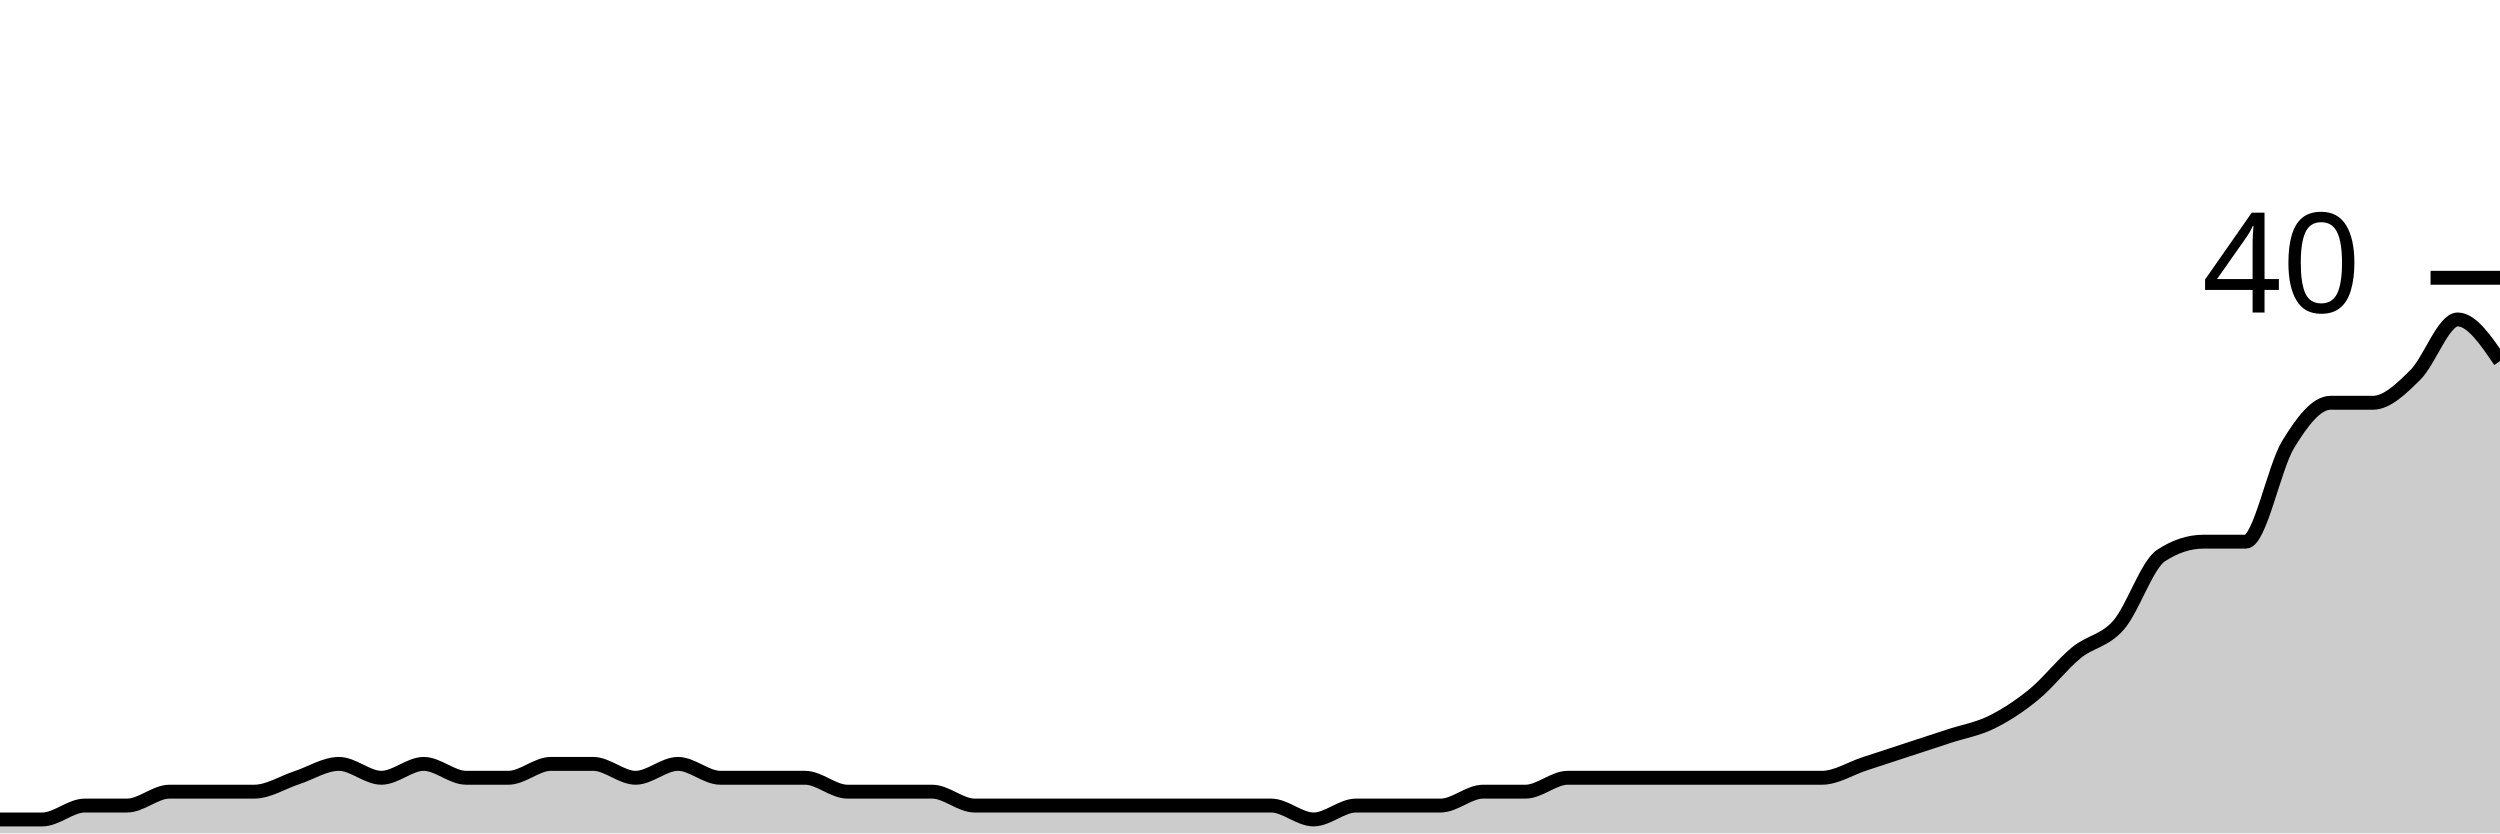
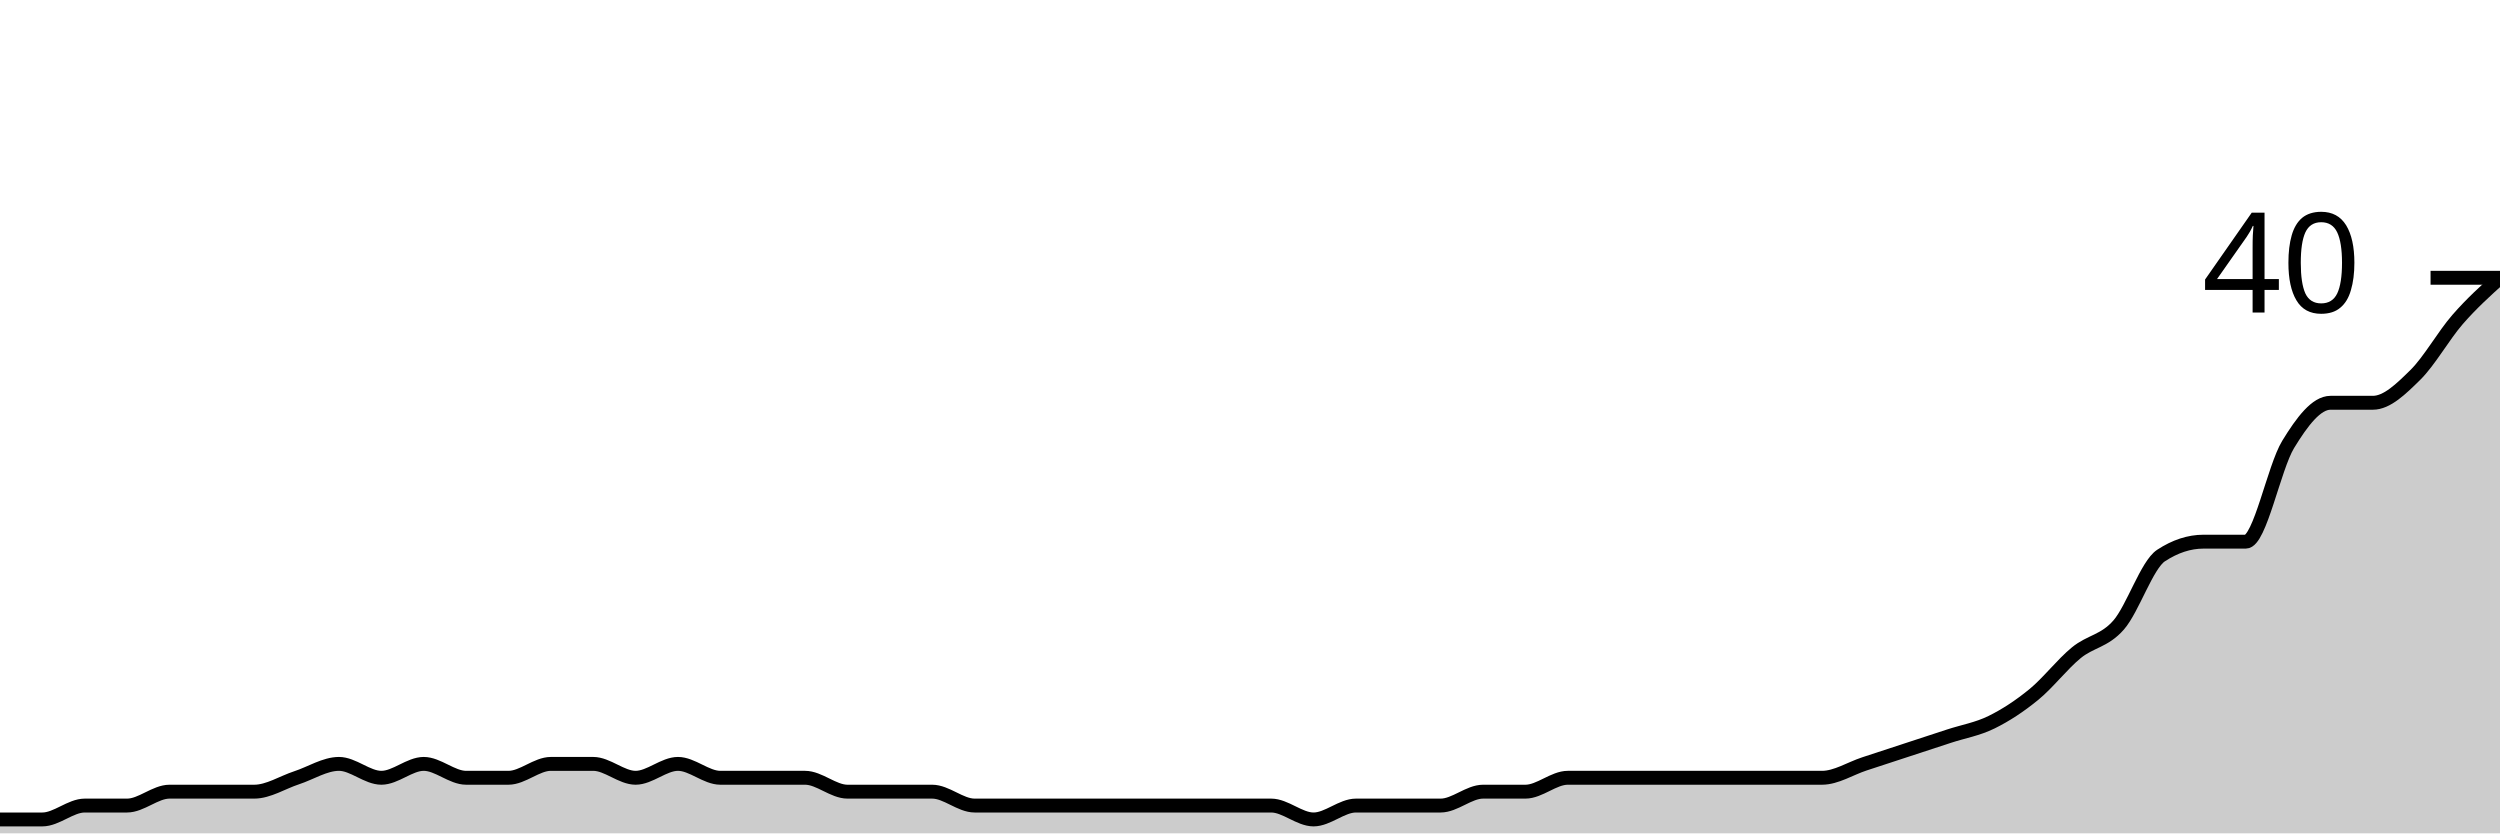
<svg xmlns="http://www.w3.org/2000/svg" viewBox="0 0 180 60">
  <g transform="translate(0,20)">
-     <path class="area" fill="rgba(0, 0, 0, 0.2)" d="M0,39C1.017,39,2.034,39,3.051,39C4.068,39,5.085,38,6.102,38C7.119,38,8.136,38,9.153,38C10.169,38,11.186,37,12.203,37C13.22,37,14.237,37,15.254,37C16.271,37,17.288,37,18.305,37C19.322,37,20.339,36.333,21.356,36C22.373,35.667,23.39,35,24.407,35C25.424,35,26.441,36,27.458,36C28.475,36,29.492,35,30.508,35C31.525,35,32.542,36,33.559,36C34.576,36,35.593,36,36.61,36C37.627,36,38.644,35,39.661,35C40.678,35,41.695,35,42.712,35C43.729,35,44.746,36,45.763,36C46.78,36,47.797,35,48.814,35C49.831,35,50.847,36,51.864,36C52.881,36,53.898,36,54.915,36C55.932,36,56.949,36,57.966,36C58.983,36,60,37,61.017,37C62.034,37,63.051,37,64.068,37C65.085,37,66.102,37,67.119,37C68.136,37,69.153,38,70.169,38C71.186,38,72.203,38,73.22,38C74.237,38,75.254,38,76.271,38C77.288,38,78.305,38,79.322,38C80.339,38,81.356,38,82.373,38C83.39,38,84.407,38,85.424,38C86.441,38,87.458,38,88.475,38C89.492,38,90.508,38,91.525,38C92.542,38,93.559,39,94.576,39C95.593,39,96.61,38,97.627,38C98.644,38,99.661,38,100.678,38C101.695,38,102.712,38,103.729,38C104.746,38,105.763,37,106.78,37C107.797,37,108.814,37,109.831,37C110.847,37,111.864,36,112.881,36C113.898,36,114.915,36,115.932,36C116.949,36,117.966,36,118.983,36C120,36,121.017,36,122.034,36C123.051,36,124.068,36,125.085,36C126.102,36,127.119,36,128.136,36C129.153,36,130.169,36,131.186,36C132.203,36,133.22,35.333,134.237,35C135.254,34.667,136.271,34.333,137.288,34C138.305,33.667,139.322,33.333,140.339,33C141.356,32.667,142.373,32.5,143.39,32C144.407,31.5,145.424,30.833,146.441,30C147.458,29.167,148.475,27.833,149.492,27C150.508,26.167,151.525,26.167,152.542,25C153.559,23.833,154.576,20.667,155.593,20C156.61,19.333,157.627,19,158.644,19C159.661,19,160.678,19,161.695,19C162.712,19,163.729,13.667,164.746,12C165.763,10.333,166.78,9,167.797,9C168.814,9,169.831,9,170.847,9C171.864,9,172.881,8,173.898,7C174.915,6,175.932,3,176.949,3C177.966,3,178.983,4.5,180,6L180,40C178.983,40,177.966,40,176.949,40C175.932,40,174.915,40,173.898,40C172.881,40,171.864,40,170.847,40C169.831,40,168.814,40,167.797,40C166.78,40,165.763,40,164.746,40C163.729,40,162.712,40,161.695,40C160.678,40,159.661,40,158.644,40C157.627,40,156.61,40,155.593,40C154.576,40,153.559,40,152.542,40C151.525,40,150.508,40,149.492,40C148.475,40,147.458,40,146.441,40C145.424,40,144.407,40,143.39,40C142.373,40,141.356,40,140.339,40C139.322,40,138.305,40,137.288,40C136.271,40,135.254,40,134.237,40C133.22,40,132.203,40,131.186,40C130.169,40,129.153,40,128.136,40C127.119,40,126.102,40,125.085,40C124.068,40,123.051,40,122.034,40C121.017,40,120,40,118.983,40C117.966,40,116.949,40,115.932,40C114.915,40,113.898,40,112.881,40C111.864,40,110.847,40,109.831,40C108.814,40,107.797,40,106.78,40C105.763,40,104.746,40,103.729,40C102.712,40,101.695,40,100.678,40C99.661,40,98.644,40,97.627,40C96.61,40,95.593,40,94.576,40C93.559,40,92.542,40,91.525,40C90.508,40,89.492,40,88.475,40C87.458,40,86.441,40,85.424,40C84.407,40,83.39,40,82.373,40C81.356,40,80.339,40,79.322,40C78.305,40,77.288,40,76.271,40C75.254,40,74.237,40,73.22,40C72.203,40,71.186,40,70.169,40C69.153,40,68.136,40,67.119,40C66.102,40,65.085,40,64.068,40C63.051,40,62.034,40,61.017,40C60,40,58.983,40,57.966,40C56.949,40,55.932,40,54.915,40C53.898,40,52.881,40,51.864,40C50.847,40,49.831,40,48.814,40C47.797,40,46.78,40,45.763,40C44.746,40,43.729,40,42.712,40C41.695,40,40.678,40,39.661,40C38.644,40,37.627,40,36.61,40C35.593,40,34.576,40,33.559,40C32.542,40,31.525,40,30.508,40C29.492,40,28.475,40,27.458,40C26.441,40,25.424,40,24.407,40C23.39,40,22.373,40,21.356,40C20.339,40,19.322,40,18.305,40C17.288,40,16.271,40,15.254,40C14.237,40,13.22,40,12.203,40C11.186,40,10.169,40,9.153,40C8.136,40,7.119,40,6.102,40C5.085,40,4.068,40,3.051,40C2.034,40,1.017,40,0,40Z" />
-     <path class="line" stroke="black" fill="none" d="M0,39C1.017,39,2.034,39,3.051,39C4.068,39,5.085,38,6.102,38C7.119,38,8.136,38,9.153,38C10.169,38,11.186,37,12.203,37C13.22,37,14.237,37,15.254,37C16.271,37,17.288,37,18.305,37C19.322,37,20.339,36.333,21.356,36C22.373,35.667,23.39,35,24.407,35C25.424,35,26.441,36,27.458,36C28.475,36,29.492,35,30.508,35C31.525,35,32.542,36,33.559,36C34.576,36,35.593,36,36.61,36C37.627,36,38.644,35,39.661,35C40.678,35,41.695,35,42.712,35C43.729,35,44.746,36,45.763,36C46.78,36,47.797,35,48.814,35C49.831,35,50.847,36,51.864,36C52.881,36,53.898,36,54.915,36C55.932,36,56.949,36,57.966,36C58.983,36,60,37,61.017,37C62.034,37,63.051,37,64.068,37C65.085,37,66.102,37,67.119,37C68.136,37,69.153,38,70.169,38C71.186,38,72.203,38,73.22,38C74.237,38,75.254,38,76.271,38C77.288,38,78.305,38,79.322,38C80.339,38,81.356,38,82.373,38C83.39,38,84.407,38,85.424,38C86.441,38,87.458,38,88.475,38C89.492,38,90.508,38,91.525,38C92.542,38,93.559,39,94.576,39C95.593,39,96.61,38,97.627,38C98.644,38,99.661,38,100.678,38C101.695,38,102.712,38,103.729,38C104.746,38,105.763,37,106.78,37C107.797,37,108.814,37,109.831,37C110.847,37,111.864,36,112.881,36C113.898,36,114.915,36,115.932,36C116.949,36,117.966,36,118.983,36C120,36,121.017,36,122.034,36C123.051,36,124.068,36,125.085,36C126.102,36,127.119,36,128.136,36C129.153,36,130.169,36,131.186,36C132.203,36,133.22,35.333,134.237,35C135.254,34.667,136.271,34.333,137.288,34C138.305,33.667,139.322,33.333,140.339,33C141.356,32.667,142.373,32.5,143.39,32C144.407,31.5,145.424,30.833,146.441,30C147.458,29.167,148.475,27.833,149.492,27C150.508,26.167,151.525,26.167,152.542,25C153.559,23.833,154.576,20.667,155.593,20C156.61,19.333,157.627,19,158.644,19C159.661,19,160.678,19,161.695,19C162.712,19,163.729,13.667,164.746,12C165.763,10.333,166.78,9,167.797,9C168.814,9,169.831,9,170.847,9C171.864,9,172.881,8,173.898,7C174.915,6,175.932,3,176.949,3C177.966,3,178.983,4.5,180,6" />
+     <path class="area" fill="rgba(0, 0, 0, 0.2)" d="M0,39C1.017,39,2.034,39,3.051,39C4.068,39,5.085,38,6.102,38C7.119,38,8.136,38,9.153,38C10.169,38,11.186,37,12.203,37C13.22,37,14.237,37,15.254,37C16.271,37,17.288,37,18.305,37C19.322,37,20.339,36.333,21.356,36C22.373,35.667,23.39,35,24.407,35C25.424,35,26.441,36,27.458,36C28.475,36,29.492,35,30.508,35C31.525,35,32.542,36,33.559,36C34.576,36,35.593,36,36.61,36C37.627,36,38.644,35,39.661,35C40.678,35,41.695,35,42.712,35C43.729,35,44.746,36,45.763,36C46.78,36,47.797,35,48.814,35C49.831,35,50.847,36,51.864,36C52.881,36,53.898,36,54.915,36C55.932,36,56.949,36,57.966,36C58.983,36,60,37,61.017,37C62.034,37,63.051,37,64.068,37C65.085,37,66.102,37,67.119,37C68.136,37,69.153,38,70.169,38C71.186,38,72.203,38,73.22,38C74.237,38,75.254,38,76.271,38C77.288,38,78.305,38,79.322,38C80.339,38,81.356,38,82.373,38C83.39,38,84.407,38,85.424,38C86.441,38,87.458,38,88.475,38C89.492,38,90.508,38,91.525,38C92.542,38,93.559,39,94.576,39C95.593,39,96.61,38,97.627,38C98.644,38,99.661,38,100.678,38C101.695,38,102.712,38,103.729,38C104.746,38,105.763,37,106.78,37C107.797,37,108.814,37,109.831,37C110.847,37,111.864,36,112.881,36C113.898,36,114.915,36,115.932,36C116.949,36,117.966,36,118.983,36C120,36,121.017,36,122.034,36C123.051,36,124.068,36,125.085,36C126.102,36,127.119,36,128.136,36C129.153,36,130.169,36,131.186,36C132.203,36,133.22,35.333,134.237,35C135.254,34.667,136.271,34.333,137.288,34C138.305,33.667,139.322,33.333,140.339,33C141.356,32.667,142.373,32.5,143.39,32C144.407,31.5,145.424,30.833,146.441,30C147.458,29.167,148.475,27.833,149.492,27C150.508,26.167,151.525,26.167,152.542,25C153.559,23.833,154.576,20.667,155.593,20C156.61,19.333,157.627,19,158.644,19C159.661,19,160.678,19,161.695,19C162.712,19,163.729,13.667,164.746,12C165.763,10.333,166.78,9,167.797,9C168.814,9,169.831,9,170.847,9C171.864,9,172.881,8,173.898,7C174.915,6,175.932,4.167,176.949,3C177.966,1.833,178.983,0.917,180,0L180,40C178.983,40,177.966,40,176.949,40C175.932,40,174.915,40,173.898,40C172.881,40,171.864,40,170.847,40C169.831,40,168.814,40,167.797,40C166.78,40,165.763,40,164.746,40C163.729,40,162.712,40,161.695,40C160.678,40,159.661,40,158.644,40C157.627,40,156.61,40,155.593,40C154.576,40,153.559,40,152.542,40C151.525,40,150.508,40,149.492,40C148.475,40,147.458,40,146.441,40C145.424,40,144.407,40,143.39,40C142.373,40,141.356,40,140.339,40C139.322,40,138.305,40,137.288,40C136.271,40,135.254,40,134.237,40C133.22,40,132.203,40,131.186,40C130.169,40,129.153,40,128.136,40C127.119,40,126.102,40,125.085,40C124.068,40,123.051,40,122.034,40C121.017,40,120,40,118.983,40C117.966,40,116.949,40,115.932,40C114.915,40,113.898,40,112.881,40C111.864,40,110.847,40,109.831,40C108.814,40,107.797,40,106.78,40C105.763,40,104.746,40,103.729,40C102.712,40,101.695,40,100.678,40C99.661,40,98.644,40,97.627,40C96.61,40,95.593,40,94.576,40C93.559,40,92.542,40,91.525,40C90.508,40,89.492,40,88.475,40C87.458,40,86.441,40,85.424,40C84.407,40,83.39,40,82.373,40C81.356,40,80.339,40,79.322,40C78.305,40,77.288,40,76.271,40C75.254,40,74.237,40,73.22,40C72.203,40,71.186,40,70.169,40C69.153,40,68.136,40,67.119,40C66.102,40,65.085,40,64.068,40C63.051,40,62.034,40,61.017,40C60,40,58.983,40,57.966,40C56.949,40,55.932,40,54.915,40C53.898,40,52.881,40,51.864,40C50.847,40,49.831,40,48.814,40C47.797,40,46.78,40,45.763,40C44.746,40,43.729,40,42.712,40C41.695,40,40.678,40,39.661,40C38.644,40,37.627,40,36.61,40C35.593,40,34.576,40,33.559,40C32.542,40,31.525,40,30.508,40C29.492,40,28.475,40,27.458,40C26.441,40,25.424,40,24.407,40C23.39,40,22.373,40,21.356,40C20.339,40,19.322,40,18.305,40C17.288,40,16.271,40,15.254,40C14.237,40,13.22,40,12.203,40C11.186,40,10.169,40,9.153,40C8.136,40,7.119,40,6.102,40C5.085,40,4.068,40,3.051,40C2.034,40,1.017,40,0,40Z" />
+     <path class="line" stroke="black" fill="none" d="M0,39C1.017,39,2.034,39,3.051,39C4.068,39,5.085,38,6.102,38C7.119,38,8.136,38,9.153,38C10.169,38,11.186,37,12.203,37C13.22,37,14.237,37,15.254,37C16.271,37,17.288,37,18.305,37C19.322,37,20.339,36.333,21.356,36C22.373,35.667,23.39,35,24.407,35C25.424,35,26.441,36,27.458,36C28.475,36,29.492,35,30.508,35C31.525,35,32.542,36,33.559,36C34.576,36,35.593,36,36.61,36C37.627,36,38.644,35,39.661,35C40.678,35,41.695,35,42.712,35C43.729,35,44.746,36,45.763,36C46.78,36,47.797,35,48.814,35C49.831,35,50.847,36,51.864,36C52.881,36,53.898,36,54.915,36C55.932,36,56.949,36,57.966,36C58.983,36,60,37,61.017,37C62.034,37,63.051,37,64.068,37C65.085,37,66.102,37,67.119,37C68.136,37,69.153,38,70.169,38C71.186,38,72.203,38,73.22,38C74.237,38,75.254,38,76.271,38C77.288,38,78.305,38,79.322,38C80.339,38,81.356,38,82.373,38C83.39,38,84.407,38,85.424,38C86.441,38,87.458,38,88.475,38C89.492,38,90.508,38,91.525,38C92.542,38,93.559,39,94.576,39C95.593,39,96.61,38,97.627,38C98.644,38,99.661,38,100.678,38C101.695,38,102.712,38,103.729,38C104.746,38,105.763,37,106.78,37C107.797,37,108.814,37,109.831,37C110.847,37,111.864,36,112.881,36C113.898,36,114.915,36,115.932,36C116.949,36,117.966,36,118.983,36C120,36,121.017,36,122.034,36C123.051,36,124.068,36,125.085,36C126.102,36,127.119,36,128.136,36C129.153,36,130.169,36,131.186,36C132.203,36,133.22,35.333,134.237,35C135.254,34.667,136.271,34.333,137.288,34C138.305,33.667,139.322,33.333,140.339,33C141.356,32.667,142.373,32.5,143.39,32C144.407,31.5,145.424,30.833,146.441,30C147.458,29.167,148.475,27.833,149.492,27C150.508,26.167,151.525,26.167,152.542,25C153.559,23.833,154.576,20.667,155.593,20C156.61,19.333,157.627,19,158.644,19C159.661,19,160.678,19,161.695,19C162.712,19,163.729,13.667,164.746,12C165.763,10.333,166.78,9,167.797,9C168.814,9,169.831,9,170.847,9C171.864,9,172.881,8,173.898,7C174.915,6,175.932,4.167,176.949,3C177.966,1.833,178.983,0.917,180,0" />
    <path class="axis-ceiling" stroke-width="1" stroke="black" fill="none" d="M175,0L180,0" />
    <text class="axis-ceiling-label" font-family="sans-serif" text-anchor="end" font-size="10px" x="170" y="2.5">40</text>
  </g>
</svg>
